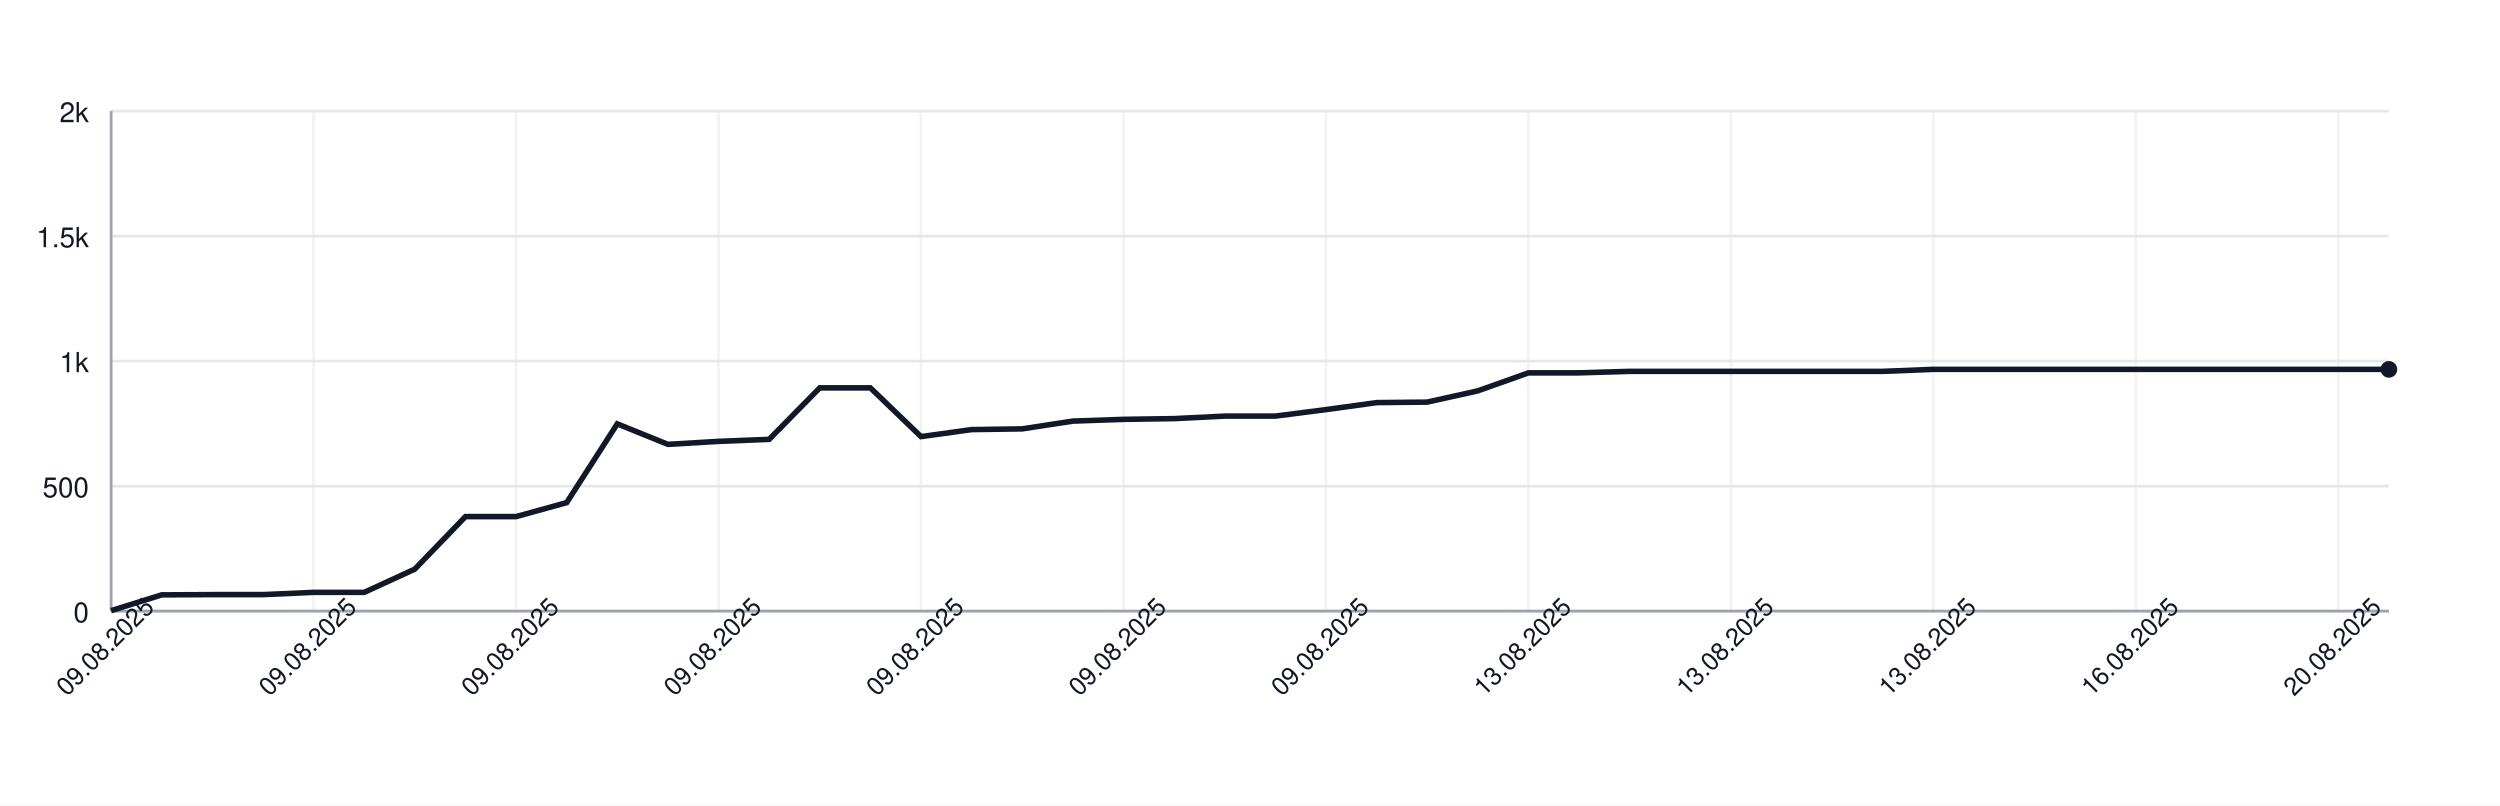
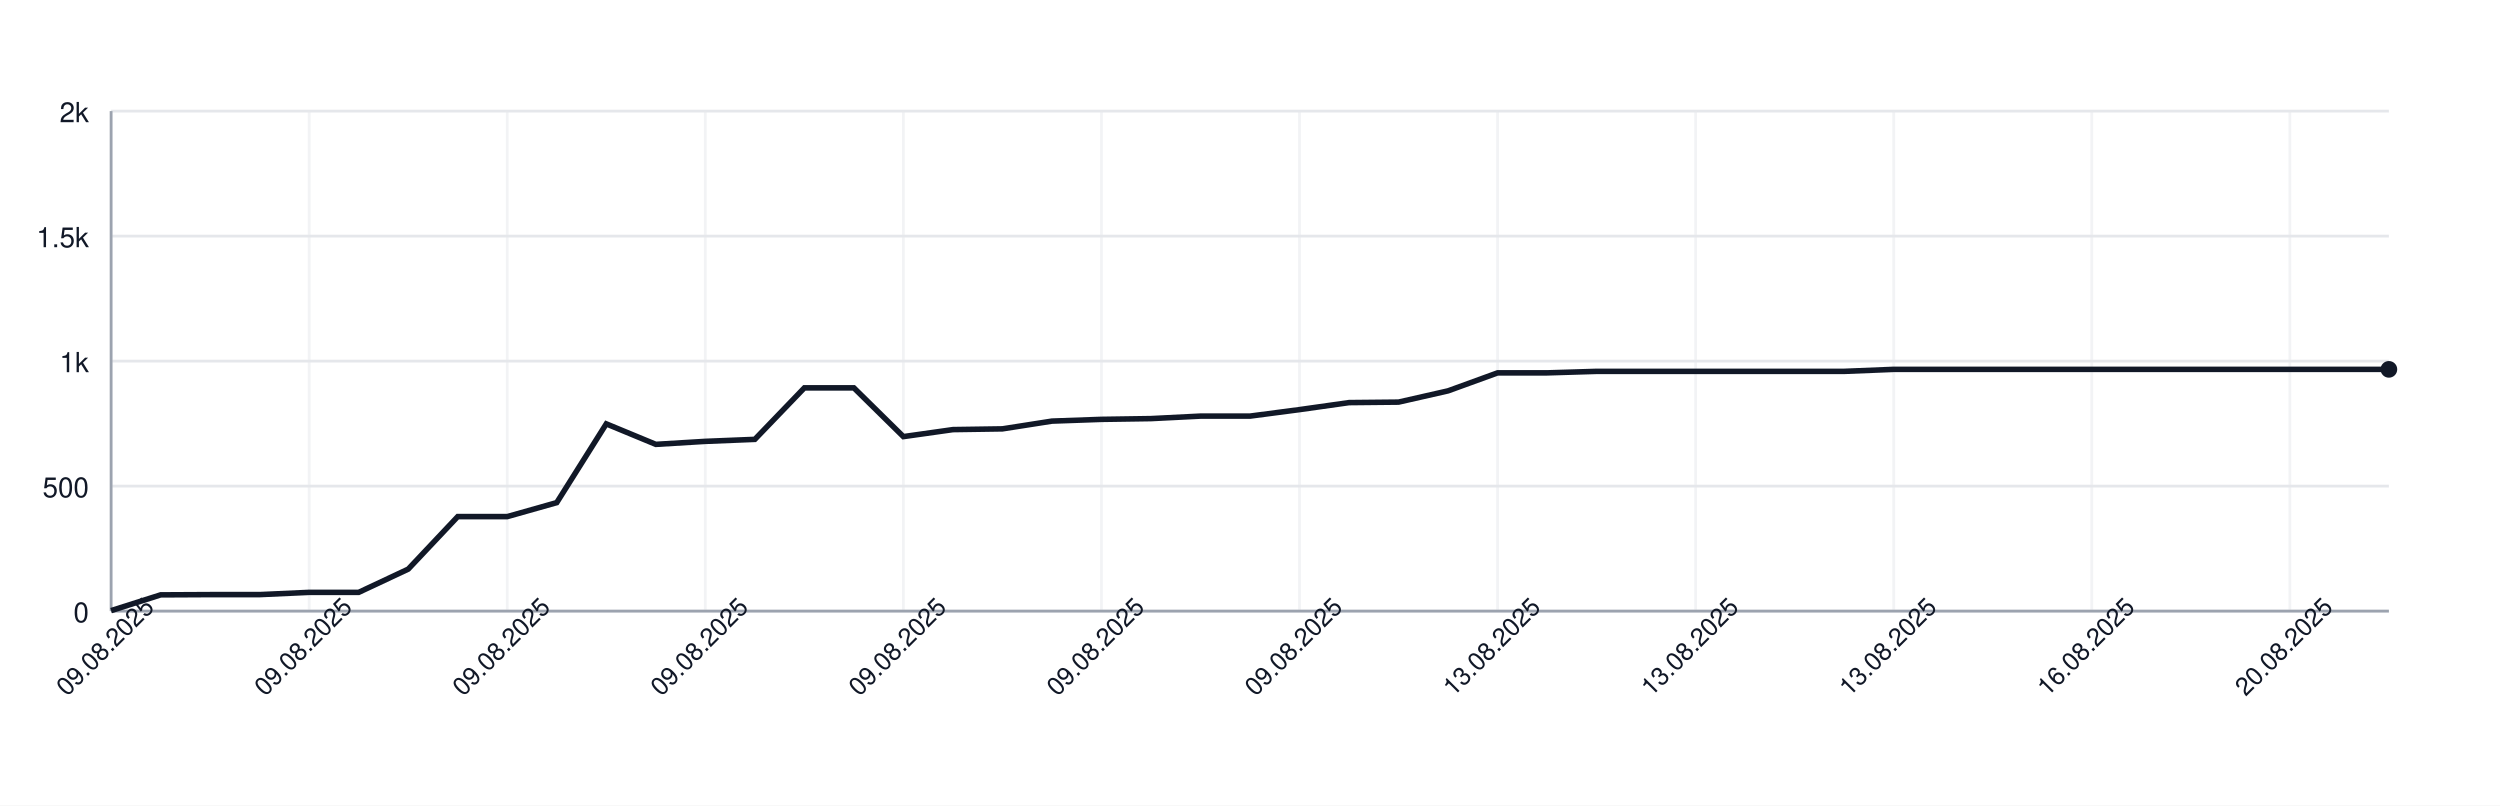
<svg xmlns="http://www.w3.org/2000/svg" width="900" height="290" style="font-family: -apple-system, BlinkMacSystemFont, 'Segoe UI', Helvetica, Arial, sans-serif;">
  <rect width="100%" height="100%" fill="white" />
  <g>
    <line x1="40" y1="220.00" x2="860" y2="220.00" stroke="#e5e7eb" />
    <text x="32" y="224.00" font-size="10" fill="#111827" text-anchor="end">0</text>
    <line x1="40" y1="175.00" x2="860" y2="175.00" stroke="#e5e7eb" />
    <text x="32" y="179.00" font-size="10" fill="#111827" text-anchor="end">500</text>
    <line x1="40" y1="130.00" x2="860" y2="130.00" stroke="#e5e7eb" />
    <text x="32" y="134.00" font-size="10" fill="#111827" text-anchor="end">1k</text>
    <line x1="40" y1="85.00" x2="860" y2="85.00" stroke="#e5e7eb" />
    <text x="32" y="89.00" font-size="10" fill="#111827" text-anchor="end">1.5k</text>
    <line x1="40" y1="40.00" x2="860" y2="40.00" stroke="#e5e7eb" />
    <text x="32" y="44.00" font-size="10" fill="#111827" text-anchor="end">2k</text>
    <line x1="40.00" y1="40" x2="40.00" y2="220" stroke="#e5e7eb" opacity="0.5" />
-     <line x1="112.89" y1="40" x2="112.89" y2="220" stroke="#e5e7eb" opacity="0.5" />
-     <line x1="185.78" y1="40" x2="185.78" y2="220" stroke="#e5e7eb" opacity="0.5" />
-     <line x1="258.67" y1="40" x2="258.67" y2="220" stroke="#e5e7eb" opacity="0.5" />
-     <line x1="331.56" y1="40" x2="331.56" y2="220" stroke="#e5e7eb" opacity="0.5" />
-     <line x1="404.44" y1="40" x2="404.44" y2="220" stroke="#e5e7eb" opacity="0.5" />
-     <line x1="477.33" y1="40" x2="477.33" y2="220" stroke="#e5e7eb" opacity="0.5" />
-     <line x1="550.22" y1="40" x2="550.22" y2="220" stroke="#e5e7eb" opacity="0.5" />
-     <line x1="623.11" y1="40" x2="623.11" y2="220" stroke="#e5e7eb" opacity="0.5" />
-     <line x1="696.00" y1="40" x2="696.00" y2="220" stroke="#e5e7eb" opacity="0.5" />
-     <line x1="768.89" y1="40" x2="768.89" y2="220" stroke="#e5e7eb" opacity="0.5" />
-     <line x1="841.78" y1="40" x2="841.78" y2="220" stroke="#e5e7eb" opacity="0.5" />
+     <line x1="111.30" y1="40" x2="111.30" y2="220" stroke="#e5e7eb" opacity="0.5" />
+     <line x1="182.61" y1="40" x2="182.61" y2="220" stroke="#e5e7eb" opacity="0.5" />
+     <line x1="253.91" y1="40" x2="253.91" y2="220" stroke="#e5e7eb" opacity="0.5" />
+     <line x1="325.22" y1="40" x2="325.22" y2="220" stroke="#e5e7eb" opacity="0.5" />
+     <line x1="396.52" y1="40" x2="396.52" y2="220" stroke="#e5e7eb" opacity="0.5" />
+     <line x1="467.83" y1="40" x2="467.83" y2="220" stroke="#e5e7eb" opacity="0.5" />
+     <line x1="539.13" y1="40" x2="539.13" y2="220" stroke="#e5e7eb" opacity="0.5" />
+     <line x1="610.43" y1="40" x2="610.43" y2="220" stroke="#e5e7eb" opacity="0.5" />
+     <line x1="681.74" y1="40" x2="681.74" y2="220" stroke="#e5e7eb" opacity="0.5" />
+     <line x1="753.04" y1="40" x2="753.04" y2="220" stroke="#e5e7eb" opacity="0.5" />
+     <line x1="824.35" y1="40" x2="824.35" y2="220" stroke="#e5e7eb" opacity="0.5" />
    <line x1="40" y1="220" x2="860" y2="220" stroke="#9ca3af" />
    <line x1="40" y1="40" x2="40" y2="220" stroke="#9ca3af" />
-     <path d="M 40.00 219.82 L 58.22 214.15 L 76.44 214.06 L 94.67 214.06 L 112.89 213.25 L 131.11 213.25 L 149.33 204.88 L 167.56 185.98 L 185.78 185.98 L 204.00 180.94 L 222.22 152.59 L 240.44 159.97 L 258.67 158.89 L 276.89 158.17 L 295.11 139.63 L 313.33 139.63 L 331.56 157.18 L 349.78 154.66 L 368.00 154.39 L 386.22 151.60 L 404.44 150.97 L 422.67 150.70 L 440.89 149.80 L 459.11 149.80 L 477.33 147.46 L 495.56 144.94 L 513.78 144.76 L 532.00 140.71 L 550.22 134.23 L 568.44 134.23 L 586.67 133.69 L 604.89 133.69 L 623.11 133.69 L 641.33 133.69 L 659.56 133.69 L 677.78 133.69 L 696.00 132.97 L 714.22 132.97 L 732.44 132.97 L 750.67 132.97 L 768.89 132.97 L 787.11 132.97 L 805.33 132.97 L 823.56 132.97 L 841.78 132.97 L 860.00 132.97" fill="none" stroke="#111827" stroke-width="2" />
+     <path d="M 40.00 219.82 L 57.83 214.15 L 75.65 214.06 L 93.48 214.06 L 111.30 213.25 L 129.13 213.25 L 146.96 204.88 L 164.78 185.98 L 182.61 185.98 L 200.43 180.94 L 218.26 152.59 L 236.09 159.97 L 253.91 158.89 L 271.74 158.17 L 289.57 139.63 L 307.39 139.63 L 325.22 157.18 L 343.04 154.66 L 360.87 154.39 L 378.70 151.60 L 396.52 150.97 L 414.35 150.70 L 432.17 149.80 L 450.00 149.80 L 467.83 147.46 L 485.65 144.94 L 503.48 144.76 L 521.30 140.71 L 539.13 134.23 L 556.96 134.23 L 574.78 133.69 L 592.61 133.69 L 610.43 133.69 L 628.26 133.69 L 646.09 133.69 L 663.91 133.69 L 681.74 132.97 L 699.57 132.97 L 717.39 132.97 L 735.22 132.97 L 753.04 132.97 L 770.87 132.97 L 788.70 132.97 L 806.52 132.97 L 824.35 132.97 L 842.17 132.97 L 860.00 132.97" fill="none" stroke="#111827" stroke-width="2" />
    <circle cx="860.00" cy="132.97" r="3" fill="#111827" />
    <text x="40.00" y="235.00" font-size="9" fill="#111827" text-anchor="middle" transform="rotate(-45 40.00 235.00)">09.08.2025</text>
-     <text x="112.89" y="235.00" font-size="9" fill="#111827" text-anchor="middle" transform="rotate(-45 112.89 235.00)">09.08.2025</text>
-     <text x="185.78" y="235.00" font-size="9" fill="#111827" text-anchor="middle" transform="rotate(-45 185.78 235.00)">09.08.2025</text>
-     <text x="258.67" y="235.00" font-size="9" fill="#111827" text-anchor="middle" transform="rotate(-45 258.67 235.00)">09.08.2025</text>
-     <text x="331.56" y="235.00" font-size="9" fill="#111827" text-anchor="middle" transform="rotate(-45 331.56 235.00)">09.08.2025</text>
-     <text x="404.44" y="235.00" font-size="9" fill="#111827" text-anchor="middle" transform="rotate(-45 404.44 235.00)">09.08.2025</text>
-     <text x="477.33" y="235.00" font-size="9" fill="#111827" text-anchor="middle" transform="rotate(-45 477.33 235.00)">09.08.2025</text>
-     <text x="550.22" y="235.00" font-size="9" fill="#111827" text-anchor="middle" transform="rotate(-45 550.22 235.00)">13.08.2025</text>
-     <text x="623.11" y="235.00" font-size="9" fill="#111827" text-anchor="middle" transform="rotate(-45 623.11 235.00)">13.08.2025</text>
-     <text x="696.00" y="235.00" font-size="9" fill="#111827" text-anchor="middle" transform="rotate(-45 696.00 235.00)">13.08.2025</text>
-     <text x="768.89" y="235.00" font-size="9" fill="#111827" text-anchor="middle" transform="rotate(-45 768.89 235.00)">16.08.2025</text>
-     <text x="841.78" y="235.00" font-size="9" fill="#111827" text-anchor="middle" transform="rotate(-45 841.78 235.00)">20.08.2025</text>
+     <text x="111.30" y="235.00" font-size="9" fill="#111827" text-anchor="middle" transform="rotate(-45 111.30 235.00)">09.08.2025</text>
+     <text x="182.61" y="235.00" font-size="9" fill="#111827" text-anchor="middle" transform="rotate(-45 182.61 235.00)">09.08.2025</text>
+     <text x="253.91" y="235.00" font-size="9" fill="#111827" text-anchor="middle" transform="rotate(-45 253.91 235.00)">09.08.2025</text>
+     <text x="325.22" y="235.00" font-size="9" fill="#111827" text-anchor="middle" transform="rotate(-45 325.22 235.00)">09.08.2025</text>
+     <text x="396.52" y="235.00" font-size="9" fill="#111827" text-anchor="middle" transform="rotate(-45 396.52 235.00)">09.08.2025</text>
+     <text x="467.83" y="235.00" font-size="9" fill="#111827" text-anchor="middle" transform="rotate(-45 467.83 235.00)">09.08.2025</text>
+     <text x="539.13" y="235.00" font-size="9" fill="#111827" text-anchor="middle" transform="rotate(-45 539.13 235.00)">13.08.2025</text>
+     <text x="610.43" y="235.00" font-size="9" fill="#111827" text-anchor="middle" transform="rotate(-45 610.43 235.00)">13.08.2025</text>
+     <text x="681.74" y="235.00" font-size="9" fill="#111827" text-anchor="middle" transform="rotate(-45 681.74 235.00)">13.08.2025</text>
+     <text x="753.04" y="235.00" font-size="9" fill="#111827" text-anchor="middle" transform="rotate(-45 753.04 235.00)">16.08.2025</text>
+     <text x="824.35" y="235.00" font-size="9" fill="#111827" text-anchor="middle" transform="rotate(-45 824.35 235.00)">20.08.2025</text>
  </g>
</svg>
